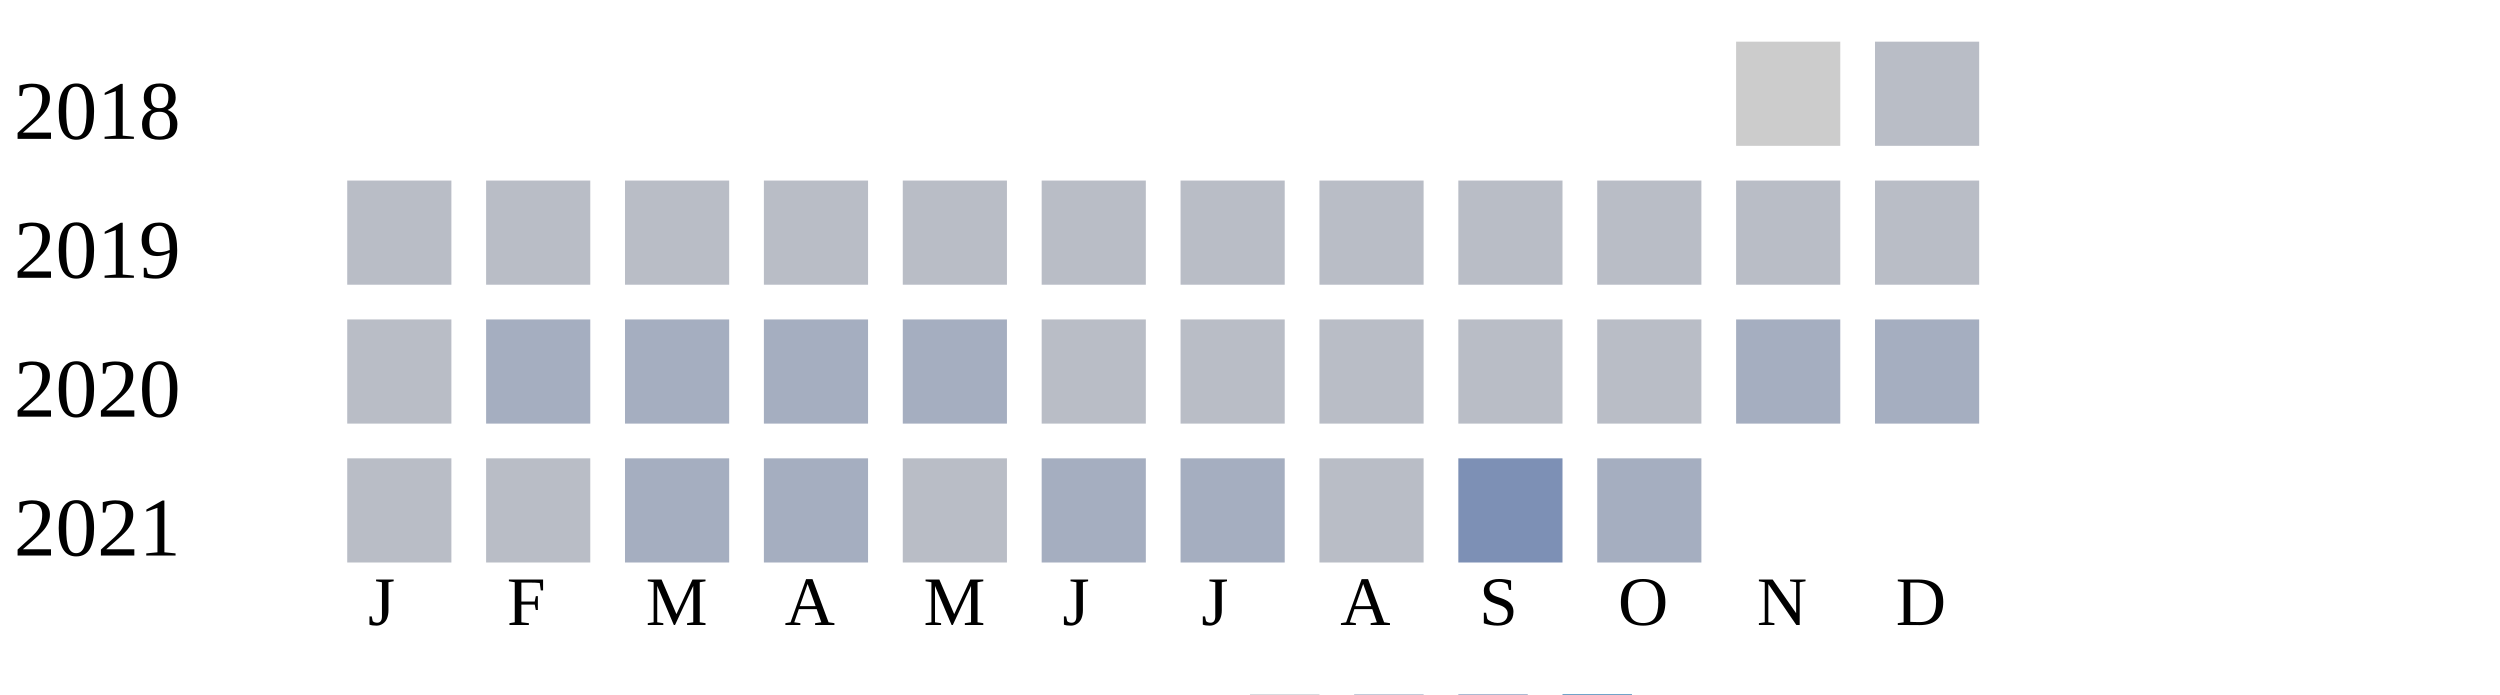
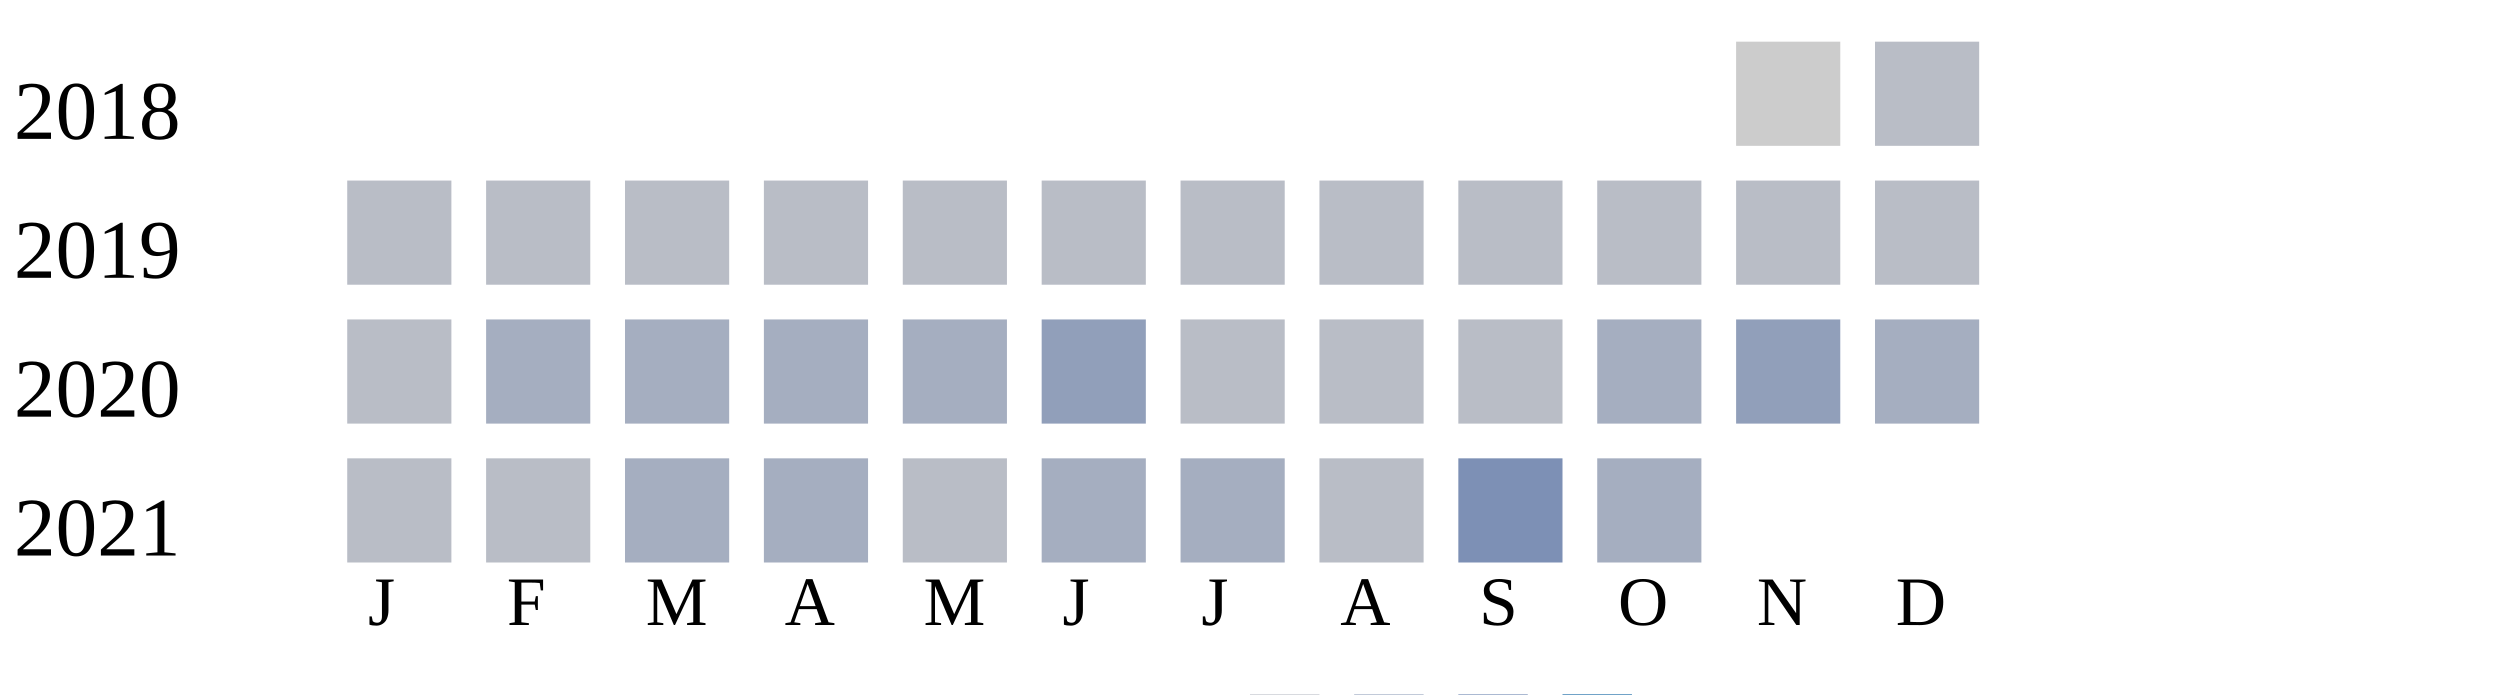
<svg xmlns="http://www.w3.org/2000/svg" width="360" height="100">
  <g transform="translate(0 0)">
    <text x="2" y="20">2018</text>
    <rect x="250" y="6" width="15" height="15" fill="#cccccc" />
    <rect x="270" y="6" width="15" height="15" fill="#b9bdc6" />
  </g>
  <g transform="translate(0 20)">
    <text x="2" y="20">2019</text>
    <rect x="50" y="6" width="15" height="15" fill="#b9bdc6" />
    <rect x="70" y="6" width="15" height="15" fill="#b9bdc6" />
    <rect x="90" y="6" width="15" height="15" fill="#b9bdc6" />
    <rect x="110" y="6" width="15" height="15" fill="#b9bdc6" />
    <rect x="130" y="6" width="15" height="15" fill="#b9bdc6" />
    <rect x="150" y="6" width="15" height="15" fill="#b9bdc6" />
    <rect x="170" y="6" width="15" height="15" fill="#b9bdc6" />
    <rect x="190" y="6" width="15" height="15" fill="#b9bdc6" />
    <rect x="210" y="6" width="15" height="15" fill="#b9bdc6" />
    <rect x="230" y="6" width="15" height="15" fill="#b9bdc6" />
    <rect x="250" y="6" width="15" height="15" fill="#b9bdc6" />
    <rect x="270" y="6" width="15" height="15" fill="#b9bdc6" />
  </g>
  <g transform="translate(0 40)">
    <text x="2" y="20">2020</text>
    <rect x="50" y="6" width="15" height="15" fill="#b9bdc6" />
    <rect x="70" y="6" width="15" height="15" fill="#a5aec0" />
    <rect x="90" y="6" width="15" height="15" fill="#a5aec0" />
    <rect x="110" y="6" width="15" height="15" fill="#a5aec0" />
    <rect x="130" y="6" width="15" height="15" fill="#a5aec0" />
-     <rect x="150" y="6" width="15" height="15" fill="#b9bdc6" />
+     <rect x="150" y="6" width="15" height="15" fill="#919fba" />
    <rect x="170" y="6" width="15" height="15" fill="#b9bdc6" />
    <rect x="190" y="6" width="15" height="15" fill="#b9bdc6" />
    <rect x="210" y="6" width="15" height="15" fill="#b9bdc6" />
-     <rect x="230" y="6" width="15" height="15" fill="#b9bdc6" />
-     <rect x="250" y="6" width="15" height="15" fill="#a5aec0" />
+     <rect x="230" y="6" width="15" height="15" fill="#a5aec0" />
+     <rect x="250" y="6" width="15" height="15" fill="#919fba" />
    <rect x="270" y="6" width="15" height="15" fill="#a5aec0" />
  </g>
  <g transform="translate(0 60)">
    <text x="2" y="20">2021</text>
    <rect x="50" y="6" width="15" height="15" fill="#b9bdc6" />
    <rect x="70" y="6" width="15" height="15" fill="#b9bdc6" />
    <rect x="90" y="6" width="15" height="15" fill="#a5aec0" />
    <rect x="110" y="6" width="15" height="15" fill="#a5aec0" />
    <rect x="130" y="6" width="15" height="15" fill="#b9bdc6" />
    <rect x="150" y="6" width="15" height="15" fill="#a5aec0" />
    <rect x="170" y="6" width="15" height="15" fill="#a5aec0" />
    <rect x="190" y="6" width="15" height="15" fill="#b9bdc6" />
    <rect x="210" y="6" width="15" height="15" fill="#7d90b5" />
    <rect x="230" y="6" width="15" height="15" fill="#a5aec0" />
  </g>
  <text style="font-size: 10px; text-align: center" x="53" y="90">J</text>
  <text style="font-size: 10px; text-align: center" x="73" y="90">F</text>
  <text style="font-size: 10px; text-align: center" x="93" y="90">M</text>
  <text style="font-size: 10px; text-align: center" x="113" y="90">A</text>
  <text style="font-size: 10px; text-align: center" x="133" y="90">M</text>
  <text style="font-size: 10px; text-align: center" x="153" y="90">J</text>
  <text style="font-size: 10px; text-align: center" x="173" y="90">J</text>
  <text style="font-size: 10px; text-align: center" x="193" y="90">A</text>
  <text style="font-size: 10px; text-align: center" x="213" y="90">S</text>
  <text style="font-size: 10px; text-align: center" x="233" y="90">O</text>
  <text style="font-size: 10px; text-align: center" x="253" y="90">N</text>
  <text style="font-size: 10px; text-align: center" x="273" y="90">D</text>
  <text style="font-size: 10px;" x="155" y="109">Less</text>
  <rect fill="#b9bdc6" width="10" height="10" x="180" y="100" />
  <rect fill="#919fba" width="10" height="10" x="195" y="100" />
  <rect fill="#6882ae" width="10" height="10" x="210" y="100" />
  <rect fill="#005a9c" width="10" height="10" x="225" y="100" />
  <text x="240" y="109" style="font-size: 10px;">More</text>
</svg>
